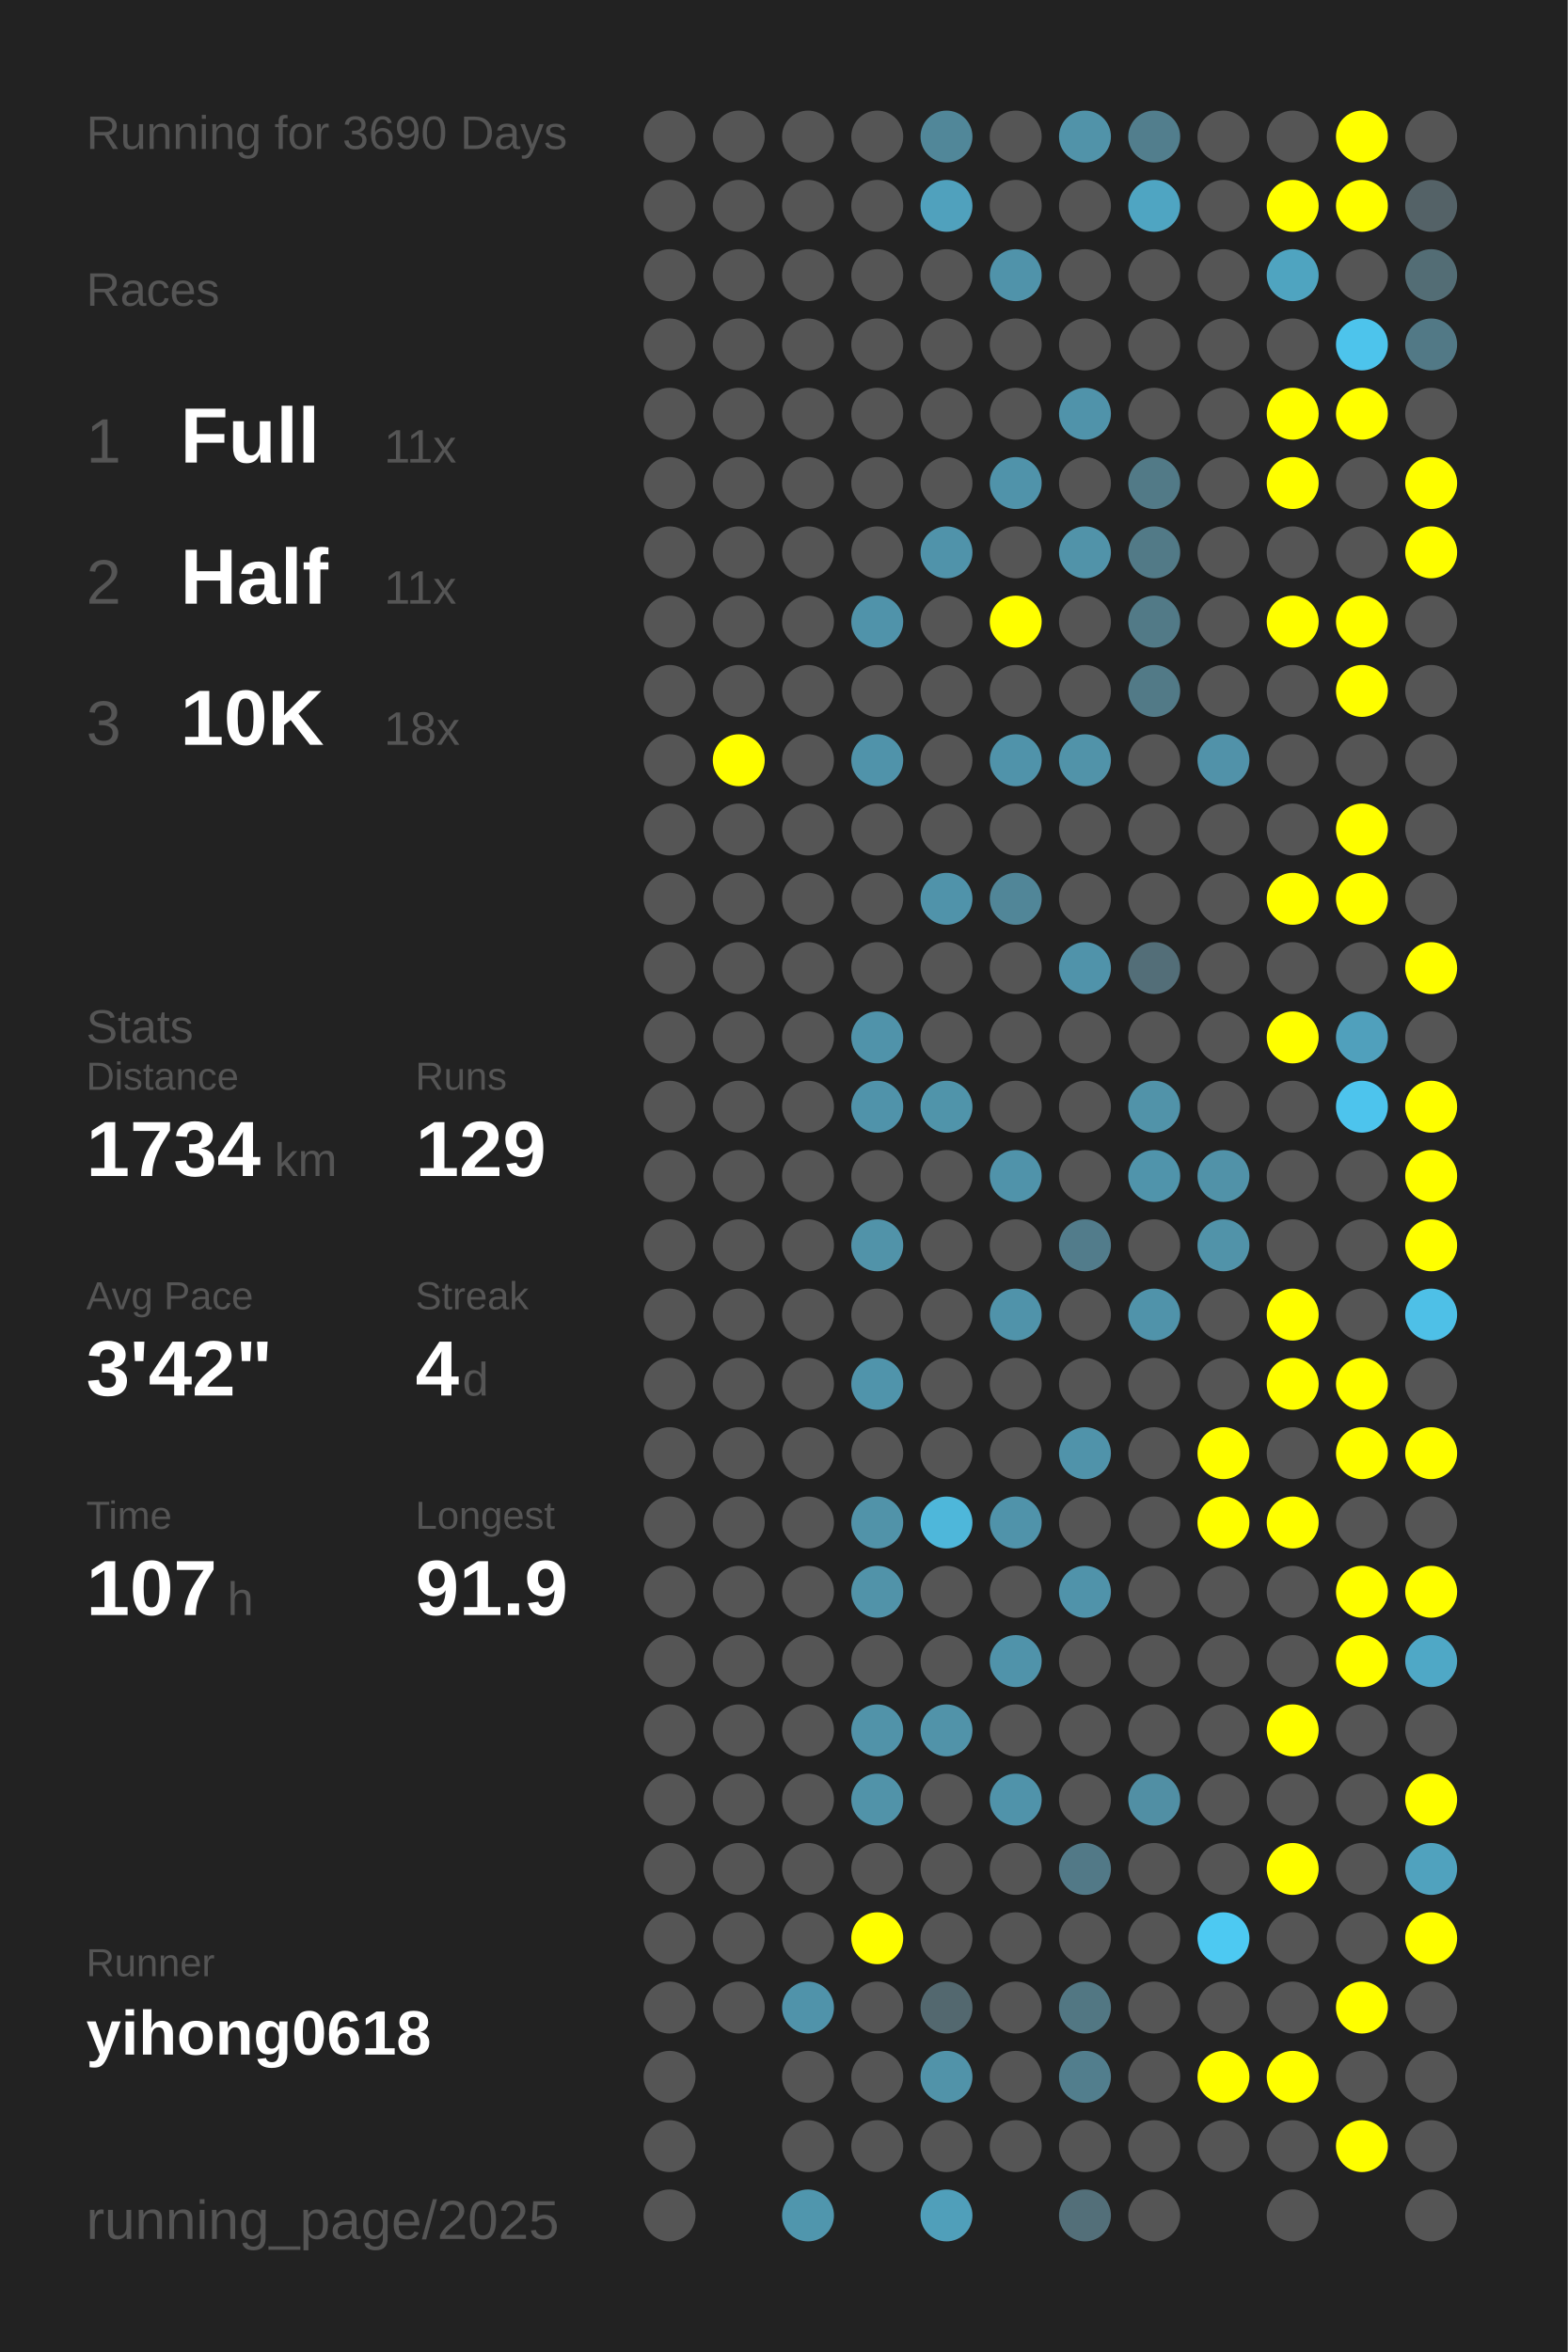
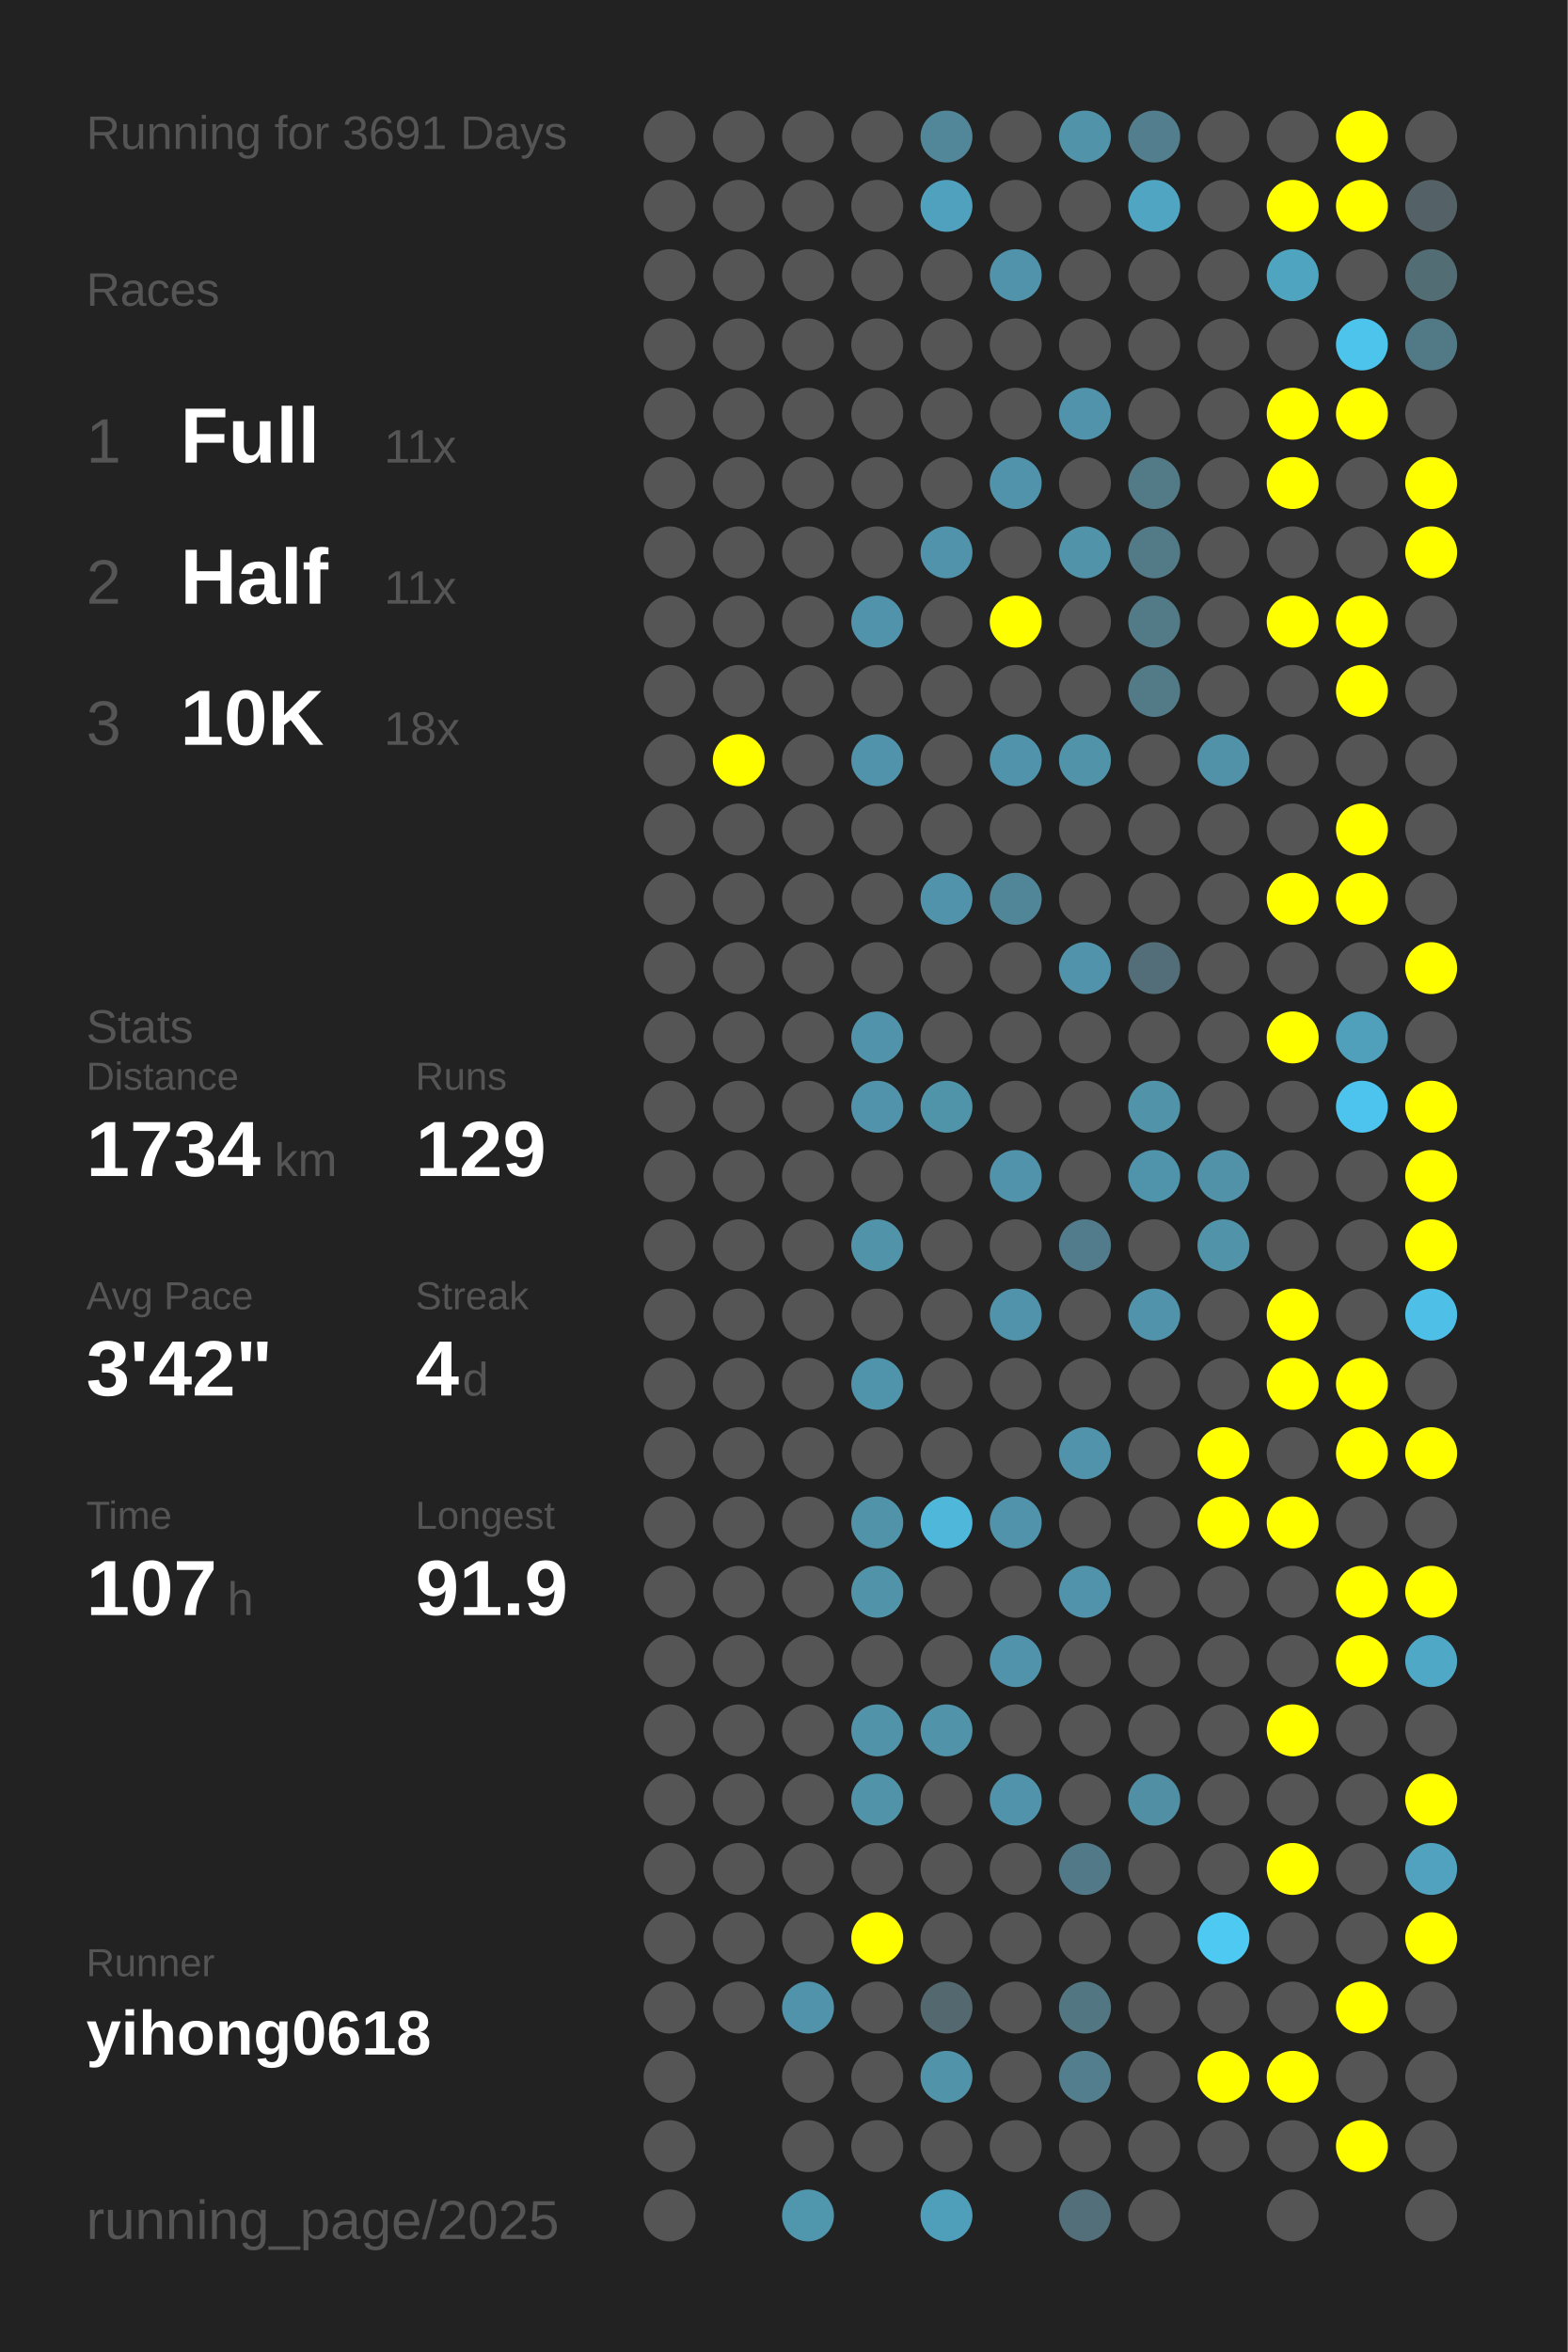
<svg xmlns="http://www.w3.org/2000/svg" baseProfile="full" height="300mm" version="1.1" viewBox="0,0,200,300" width="200mm">
  <defs />
  <rect fill="#222222" height="300" width="200" x="0" y="0" />
-   <text fill="#555555" style="font-size:6px; font-family:Arial;" x="11" y="19">Running for 3690 Days</text>
+   <text fill="#555555" style="font-size:6px; font-family:Arial;" x="11" y="19">Running for 3691 Days</text>
  <text fill="#555555" style="font-size:6px; font-family:Arial;" x="11" y="39">Races</text>
  <text fill="#555555" style="font-size:8px; font-family:Arial;" x="11" y="59">1</text>
  <text fill="#FFFFFF" style="font-size:10px; font-family:Arial; font-weight:bold;" x="23" y="59">Full</text>
  <text fill="#555555" style="font-size:6px; font-family:Arial;" x="49" y="59">11x</text>
  <text fill="#555555" style="font-size:8px; font-family:Arial;" x="11" y="77">2</text>
  <text fill="#FFFFFF" style="font-size:10px; font-family:Arial; font-weight:bold;" x="23" y="77">Half</text>
  <text fill="#555555" style="font-size:6px; font-family:Arial;" x="49" y="77">11x</text>
  <text fill="#555555" style="font-size:8px; font-family:Arial;" x="11" y="95">3</text>
  <text fill="#FFFFFF" style="font-size:10px; font-family:Arial; font-weight:bold;" x="23" y="95">10K</text>
  <text fill="#555555" style="font-size:6px; font-family:Arial;" x="49" y="95">18x</text>
  <text fill="#555555" style="font-size:6px; font-family:Arial;" x="11" y="133">Stats</text>
  <text fill="#555555" style="font-size:5px; font-family:Arial;" x="11" y="139">Distance</text>
  <text fill="#FFFFFF" style="font-size:10px; font-family:Arial; font-weight:bold;" x="11" y="150">1734</text>
  <text fill="#555555" style="font-size:6px; font-family:Arial;" x="35" y="150">km</text>
  <text fill="#555555" style="font-size:5px; font-family:Arial;" x="53" y="139">Runs</text>
  <text fill="#FFFFFF" style="font-size:10px; font-family:Arial; font-weight:bold;" x="53" y="150">129</text>
  <text fill="#555555" style="font-size:5px; font-family:Arial;" x="11" y="167">Avg Pace</text>
  <text fill="#FFFFFF" style="font-size:10px; font-family:Arial; font-weight:bold;" x="11" y="178">3'42"</text>
  <text fill="#555555" style="font-size:5px; font-family:Arial;" x="53" y="167">Streak</text>
  <text fill="#FFFFFF" style="font-size:10px; font-family:Arial; font-weight:bold;" x="53" y="178">4</text>
  <text fill="#555555" style="font-size:6px; font-family:Arial;" x="59" y="178">d</text>
  <text fill="#555555" style="font-size:5px; font-family:Arial;" x="11" y="195">Time</text>
  <text fill="#FFFFFF" style="font-size:10px; font-family:Arial; font-weight:bold;" x="11" y="206">107</text>
  <text fill="#555555" style="font-size:6px; font-family:Arial;" x="29" y="206">h</text>
  <text fill="#555555" style="font-size:5px; font-family:Arial;" x="53" y="195">Longest</text>
  <text fill="#FFFFFF" style="font-size:10px; font-family:Arial; font-weight:bold;" x="53" y="206">91.9</text>
  <text fill="#555555" style="font-size:5px; font-family:Arial;" x="11" y="252.065">Runner</text>
  <text fill="#FFFFFF" style="font-size:8px; font-family:Arial; font-weight:bold;" x="11" y="262.065">yihong0618</text>
  <text fill="#555555" style="font-size:7px; font-family:Arial;" x="11" y="285.581">running_page/2025</text>
  <circle cx="85.417" cy="17.419" fill="#555555" r="3.312" />
  <circle cx="85.417" cy="26.258" fill="#555555" r="3.312" />
  <circle cx="85.417" cy="35.097" fill="#555555" r="3.312" />
  <circle cx="85.417" cy="43.935" fill="#555555" r="3.312" />
  <circle cx="85.417" cy="52.774" fill="#555555" r="3.312" />
  <circle cx="85.417" cy="61.613" fill="#555555" r="3.312" />
  <circle cx="85.417" cy="70.452" fill="#555555" r="3.312" />
  <circle cx="85.417" cy="79.29" fill="#555555" r="3.312" />
  <circle cx="85.417" cy="88.129" fill="#555555" r="3.312" />
  <circle cx="85.417" cy="96.968" fill="#555555" r="3.312" />
  <circle cx="85.417" cy="105.806" fill="#555555" r="3.312" />
  <circle cx="85.417" cy="114.645" fill="#555555" r="3.312" />
  <circle cx="85.417" cy="123.484" fill="#555555" r="3.312" />
  <circle cx="85.417" cy="132.323" fill="#555555" r="3.312" />
  <circle cx="85.417" cy="141.161" fill="#555555" r="3.312" />
  <circle cx="85.417" cy="150" fill="#555555" r="3.312" />
  <circle cx="85.417" cy="158.839" fill="#555555" r="3.312" />
  <circle cx="85.417" cy="167.677" fill="#555555" r="3.312" />
  <circle cx="85.417" cy="176.516" fill="#555555" r="3.312" />
  <circle cx="85.417" cy="185.355" fill="#555555" r="3.312" />
  <circle cx="85.417" cy="194.194" fill="#555555" r="3.312" />
  <circle cx="85.417" cy="203.032" fill="#555555" r="3.312" />
  <circle cx="85.417" cy="211.871" fill="#555555" r="3.312" />
  <circle cx="85.417" cy="220.71" fill="#555555" r="3.312" />
  <circle cx="85.417" cy="229.548" fill="#555555" r="3.312" />
  <circle cx="85.417" cy="238.387" fill="#555555" r="3.312" />
  <circle cx="85.417" cy="247.226" fill="#555555" r="3.312" />
  <circle cx="85.417" cy="256.065" fill="#555555" r="3.312" />
  <circle cx="85.417" cy="264.903" fill="#555555" r="3.312" />
  <circle cx="85.417" cy="273.742" fill="#555555" r="3.312" />
  <circle cx="85.417" cy="282.581" fill="#555555" r="3.312" />
  <circle cx="94.25" cy="17.419" fill="#555555" r="3.312" />
  <circle cx="94.25" cy="26.258" fill="#555555" r="3.312" />
  <circle cx="94.25" cy="35.097" fill="#555555" r="3.312" />
  <circle cx="94.25" cy="43.935" fill="#555555" r="3.312" />
  <circle cx="94.25" cy="52.774" fill="#555555" r="3.312" />
  <circle cx="94.25" cy="61.613" fill="#555555" r="3.312" />
  <circle cx="94.25" cy="70.452" fill="#555555" r="3.312" />
  <circle cx="94.25" cy="79.29" fill="#555555" r="3.312" />
  <circle cx="94.25" cy="88.129" fill="#555555" r="3.312" />
  <circle cx="94.25" cy="96.968" fill="#FFFF00" r="3.312" />
  <circle cx="94.25" cy="105.806" fill="#555555" r="3.312" />
  <circle cx="94.25" cy="114.645" fill="#555555" r="3.312" />
  <circle cx="94.25" cy="123.484" fill="#555555" r="3.312" />
  <circle cx="94.25" cy="132.323" fill="#555555" r="3.312" />
  <circle cx="94.25" cy="141.161" fill="#555555" r="3.312" />
  <circle cx="94.25" cy="150" fill="#555555" r="3.312" />
  <circle cx="94.25" cy="158.839" fill="#555555" r="3.312" />
  <circle cx="94.25" cy="167.677" fill="#555555" r="3.312" />
  <circle cx="94.25" cy="176.516" fill="#555555" r="3.312" />
  <circle cx="94.25" cy="185.355" fill="#555555" r="3.312" />
  <circle cx="94.25" cy="194.194" fill="#555555" r="3.312" />
  <circle cx="94.25" cy="203.032" fill="#555555" r="3.312" />
  <circle cx="94.25" cy="211.871" fill="#555555" r="3.312" />
  <circle cx="94.25" cy="220.71" fill="#555555" r="3.312" />
  <circle cx="94.25" cy="229.548" fill="#555555" r="3.312" />
  <circle cx="94.25" cy="238.387" fill="#555555" r="3.312" />
  <circle cx="94.25" cy="247.226" fill="#555555" r="3.312" />
  <circle cx="94.25" cy="256.065" fill="#555555" r="3.312" />
  <circle cx="103.083" cy="17.419" fill="#555555" r="3.312" />
  <circle cx="103.083" cy="26.258" fill="#555555" r="3.312" />
  <circle cx="103.083" cy="35.097" fill="#555555" r="3.312" />
  <circle cx="103.083" cy="43.935" fill="#555555" r="3.312" />
  <circle cx="103.083" cy="52.774" fill="#555555" r="3.312" />
  <circle cx="103.083" cy="61.613" fill="#555555" r="3.312" />
  <circle cx="103.083" cy="70.452" fill="#555555" r="3.312" />
  <circle cx="103.083" cy="79.29" fill="#555555" r="3.312" />
  <circle cx="103.083" cy="88.129" fill="#555555" r="3.312" />
  <circle cx="103.083" cy="96.968" fill="#555555" r="3.312" />
  <circle cx="103.083" cy="105.806" fill="#555555" r="3.312" />
  <circle cx="103.083" cy="114.645" fill="#555555" r="3.312" />
  <circle cx="103.083" cy="123.484" fill="#555555" r="3.312" />
  <circle cx="103.083" cy="132.323" fill="#555555" r="3.312" />
  <circle cx="103.083" cy="141.161" fill="#555555" r="3.312" />
  <circle cx="103.083" cy="150" fill="#555555" r="3.312" />
  <circle cx="103.083" cy="158.839" fill="#555555" r="3.312" />
  <circle cx="103.083" cy="167.677" fill="#555555" r="3.312" />
  <circle cx="103.083" cy="176.516" fill="#555555" r="3.312" />
  <circle cx="103.083" cy="185.355" fill="#555555" r="3.312" />
  <circle cx="103.083" cy="194.194" fill="#555555" r="3.312" />
  <circle cx="103.083" cy="203.032" fill="#555555" r="3.312" />
  <circle cx="103.083" cy="211.871" fill="#555555" r="3.312" />
  <circle cx="103.083" cy="220.71" fill="#555555" r="3.312" />
  <circle cx="103.083" cy="229.548" fill="#555555" r="3.312" />
  <circle cx="103.083" cy="238.387" fill="#555555" r="3.312" />
  <circle cx="103.083" cy="247.226" fill="#555555" r="3.312" />
  <circle cx="103.083" cy="256.065" fill="#5093aa" r="3.312" />
  <circle cx="103.083" cy="264.903" fill="#555555" r="3.312" />
  <circle cx="103.083" cy="273.742" fill="#555555" r="3.312" />
  <circle cx="103.083" cy="282.581" fill="#5096ad" r="3.312" />
  <circle cx="111.917" cy="17.419" fill="#555555" r="3.312" />
  <circle cx="111.917" cy="26.258" fill="#555555" r="3.312" />
  <circle cx="111.917" cy="35.097" fill="#555555" r="3.312" />
  <circle cx="111.917" cy="43.935" fill="#555555" r="3.312" />
  <circle cx="111.917" cy="52.774" fill="#555555" r="3.312" />
  <circle cx="111.917" cy="61.613" fill="#555555" r="3.312" />
  <circle cx="111.917" cy="70.452" fill="#555555" r="3.312" />
  <circle cx="111.917" cy="79.29" fill="#5093aa" r="3.312" />
  <circle cx="111.917" cy="88.129" fill="#555555" r="3.312" />
  <circle cx="111.917" cy="96.968" fill="#5093aa" r="3.312" />
  <circle cx="111.917" cy="105.806" fill="#555555" r="3.312" />
  <circle cx="111.917" cy="114.645" fill="#555555" r="3.312" />
  <circle cx="111.917" cy="123.484" fill="#555555" r="3.312" />
  <circle cx="111.917" cy="132.323" fill="#5093aa" r="3.312" />
  <circle cx="111.917" cy="141.161" fill="#5093aa" r="3.312" />
  <circle cx="111.917" cy="150" fill="#555555" r="3.312" />
  <circle cx="111.917" cy="158.839" fill="#5193a9" r="3.312" />
  <circle cx="111.917" cy="167.677" fill="#555555" r="3.312" />
  <circle cx="111.917" cy="176.516" fill="#5094ab" r="3.312" />
  <circle cx="111.917" cy="185.355" fill="#555555" r="3.312" />
  <circle cx="111.917" cy="194.194" fill="#5193a9" r="3.312" />
  <circle cx="111.917" cy="203.032" fill="#5193a9" r="3.312" />
  <circle cx="111.917" cy="211.871" fill="#555555" r="3.312" />
  <circle cx="111.917" cy="220.71" fill="#5193a9" r="3.312" />
  <circle cx="111.917" cy="229.548" fill="#5193a9" r="3.312" />
  <circle cx="111.917" cy="238.387" fill="#555555" r="3.312" />
  <circle cx="111.917" cy="247.226" fill="#FFFF00" r="3.312" />
  <circle cx="111.917" cy="256.065" fill="#555555" r="3.312" />
  <circle cx="111.917" cy="264.903" fill="#555555" r="3.312" />
  <circle cx="111.917" cy="273.742" fill="#555555" r="3.312" />
  <circle cx="120.75" cy="17.419" fill="#518799" r="3.312" />
  <circle cx="120.75" cy="26.258" fill="#50a1bd" r="3.312" />
  <circle cx="120.75" cy="35.097" fill="#555555" r="3.312" />
  <circle cx="120.75" cy="43.935" fill="#555555" r="3.312" />
  <circle cx="120.75" cy="52.774" fill="#555555" r="3.312" />
  <circle cx="120.75" cy="61.613" fill="#555555" r="3.312" />
  <circle cx="120.75" cy="70.452" fill="#5093aa" r="3.312" />
  <circle cx="120.75" cy="79.29" fill="#555555" r="3.312" />
  <circle cx="120.75" cy="88.129" fill="#555555" r="3.312" />
  <circle cx="120.75" cy="96.968" fill="#555555" r="3.312" />
  <circle cx="120.75" cy="105.806" fill="#555555" r="3.312" />
  <circle cx="120.75" cy="114.645" fill="#5093aa" r="3.312" />
  <circle cx="120.75" cy="123.484" fill="#555555" r="3.312" />
  <circle cx="120.75" cy="132.323" fill="#555555" r="3.312" />
  <circle cx="120.75" cy="141.161" fill="#5094aa" r="3.312" />
  <circle cx="120.75" cy="150" fill="#555555" r="3.312" />
  <circle cx="120.75" cy="158.839" fill="#555555" r="3.312" />
  <circle cx="120.75" cy="167.677" fill="#555555" r="3.312" />
  <circle cx="120.75" cy="176.516" fill="#555555" r="3.312" />
  <circle cx="120.75" cy="185.355" fill="#555555" r="3.312" />
  <circle cx="120.75" cy="194.194" fill="#4eb7da" r="3.312" />
  <circle cx="120.75" cy="203.032" fill="#555555" r="3.312" />
  <circle cx="120.75" cy="211.871" fill="#555555" r="3.312" />
  <circle cx="120.75" cy="220.71" fill="#5193a9" r="3.312" />
  <circle cx="120.75" cy="229.548" fill="#555555" r="3.312" />
  <circle cx="120.75" cy="238.387" fill="#555555" r="3.312" />
  <circle cx="120.75" cy="247.226" fill="#555555" r="3.312" />
  <circle cx="120.75" cy="256.065" fill="#53686f" r="3.312" />
  <circle cx="120.75" cy="264.903" fill="#5193a9" r="3.312" />
  <circle cx="120.75" cy="273.742" fill="#555555" r="3.312" />
  <circle cx="120.75" cy="282.581" fill="#509fba" r="3.312" />
  <circle cx="129.583" cy="17.419" fill="#555555" r="3.312" />
  <circle cx="129.583" cy="26.258" fill="#555555" r="3.312" />
  <circle cx="129.583" cy="35.097" fill="#5093aa" r="3.312" />
  <circle cx="129.583" cy="43.935" fill="#555555" r="3.312" />
  <circle cx="129.583" cy="52.774" fill="#555555" r="3.312" />
  <circle cx="129.583" cy="61.613" fill="#5093aa" r="3.312" />
  <circle cx="129.583" cy="70.452" fill="#555555" r="3.312" />
  <circle cx="129.583" cy="79.29" fill="#FFFF00" r="3.312" />
  <circle cx="129.583" cy="88.129" fill="#555555" r="3.312" />
  <circle cx="129.583" cy="96.968" fill="#5093aa" r="3.312" />
  <circle cx="129.583" cy="105.806" fill="#555555" r="3.312" />
  <circle cx="129.583" cy="114.645" fill="#518698" r="3.312" />
  <circle cx="129.583" cy="123.484" fill="#555555" r="3.312" />
  <circle cx="129.583" cy="132.323" fill="#555555" r="3.312" />
  <circle cx="129.583" cy="141.161" fill="#555555" r="3.312" />
  <circle cx="129.583" cy="150" fill="#5093aa" r="3.312" />
  <circle cx="129.583" cy="158.839" fill="#555555" r="3.312" />
  <circle cx="129.583" cy="167.677" fill="#5093aa" r="3.312" />
  <circle cx="129.583" cy="176.516" fill="#555555" r="3.312" />
  <circle cx="129.583" cy="185.355" fill="#555555" r="3.312" />
  <circle cx="129.583" cy="194.194" fill="#5093aa" r="3.312" />
  <circle cx="129.583" cy="203.032" fill="#555555" r="3.312" />
  <circle cx="129.583" cy="211.871" fill="#5093aa" r="3.312" />
  <circle cx="129.583" cy="220.71" fill="#555555" r="3.312" />
  <circle cx="129.583" cy="229.548" fill="#5093aa" r="3.312" />
  <circle cx="129.583" cy="238.387" fill="#555555" r="3.312" />
  <circle cx="129.583" cy="247.226" fill="#555555" r="3.312" />
  <circle cx="129.583" cy="256.065" fill="#555555" r="3.312" />
  <circle cx="129.583" cy="264.903" fill="#555555" r="3.312" />
  <circle cx="129.583" cy="273.742" fill="#555555" r="3.312" />
  <circle cx="138.417" cy="17.419" fill="#5193a9" r="3.312" />
  <circle cx="138.417" cy="26.258" fill="#555555" r="3.312" />
  <circle cx="138.417" cy="35.097" fill="#555555" r="3.312" />
  <circle cx="138.417" cy="43.935" fill="#555555" r="3.312" />
  <circle cx="138.417" cy="52.774" fill="#5093aa" r="3.312" />
  <circle cx="138.417" cy="61.613" fill="#555555" r="3.312" />
  <circle cx="138.417" cy="70.452" fill="#5193a9" r="3.312" />
  <circle cx="138.417" cy="79.29" fill="#555555" r="3.312" />
  <circle cx="138.417" cy="88.129" fill="#555555" r="3.312" />
  <circle cx="138.417" cy="96.968" fill="#5193a9" r="3.312" />
  <circle cx="138.417" cy="105.806" fill="#555555" r="3.312" />
  <circle cx="138.417" cy="114.645" fill="#555555" r="3.312" />
  <circle cx="138.417" cy="123.484" fill="#5093aa" r="3.312" />
  <circle cx="138.417" cy="132.323" fill="#555555" r="3.312" />
  <circle cx="138.417" cy="141.161" fill="#555555" r="3.312" />
  <circle cx="138.417" cy="150" fill="#555555" r="3.312" />
  <circle cx="138.417" cy="158.839" fill="#527c8b" r="3.312" />
  <circle cx="138.417" cy="167.677" fill="#555555" r="3.312" />
  <circle cx="138.417" cy="176.516" fill="#555555" r="3.312" />
  <circle cx="138.417" cy="185.355" fill="#5093aa" r="3.312" />
  <circle cx="138.417" cy="194.194" fill="#555555" r="3.312" />
  <circle cx="138.417" cy="203.032" fill="#5093aa" r="3.312" />
  <circle cx="138.417" cy="211.871" fill="#555555" r="3.312" />
  <circle cx="138.417" cy="220.71" fill="#555555" r="3.312" />
  <circle cx="138.417" cy="229.548" fill="#555555" r="3.312" />
  <circle cx="138.417" cy="238.387" fill="#527987" r="3.312" />
  <circle cx="138.417" cy="247.226" fill="#555555" r="3.312" />
  <circle cx="138.417" cy="256.065" fill="#527783" r="3.312" />
  <circle cx="138.417" cy="264.903" fill="#527e8d" r="3.312" />
  <circle cx="138.417" cy="273.742" fill="#555555" r="3.312" />
  <circle cx="138.417" cy="282.581" fill="#536f79" r="3.312" />
  <circle cx="147.25" cy="17.419" fill="#527e8d" r="3.312" />
  <circle cx="147.25" cy="26.258" fill="#4fa5c2" r="3.312" />
  <circle cx="147.25" cy="35.097" fill="#555555" r="3.312" />
  <circle cx="147.25" cy="43.935" fill="#555555" r="3.312" />
  <circle cx="147.25" cy="52.774" fill="#555555" r="3.312" />
  <circle cx="147.25" cy="61.613" fill="#527a87" r="3.312" />
  <circle cx="147.25" cy="70.452" fill="#527a87" r="3.312" />
  <circle cx="147.25" cy="79.29" fill="#527a87" r="3.312" />
  <circle cx="147.25" cy="88.129" fill="#527a87" r="3.312" />
  <circle cx="147.25" cy="96.968" fill="#555555" r="3.312" />
  <circle cx="147.25" cy="105.806" fill="#555555" r="3.312" />
  <circle cx="147.25" cy="114.645" fill="#555555" r="3.312" />
  <circle cx="147.25" cy="123.484" fill="#536e78" r="3.312" />
  <circle cx="147.25" cy="132.323" fill="#555555" r="3.312" />
  <circle cx="147.25" cy="141.161" fill="#5193a9" r="3.312" />
  <circle cx="147.25" cy="150" fill="#5094ab" r="3.312" />
  <circle cx="147.25" cy="158.839" fill="#555555" r="3.312" />
  <circle cx="147.25" cy="167.677" fill="#5093aa" r="3.312" />
  <circle cx="147.25" cy="176.516" fill="#555555" r="3.312" />
  <circle cx="147.25" cy="185.355" fill="#555555" r="3.312" />
  <circle cx="147.25" cy="194.194" fill="#555555" r="3.312" />
  <circle cx="147.25" cy="203.032" fill="#555555" r="3.312" />
  <circle cx="147.25" cy="211.871" fill="#555555" r="3.312" />
  <circle cx="147.25" cy="220.71" fill="#555555" r="3.312" />
  <circle cx="147.25" cy="229.548" fill="#518fa4" r="3.312" />
  <circle cx="147.25" cy="238.387" fill="#555555" r="3.312" />
  <circle cx="147.25" cy="247.226" fill="#555555" r="3.312" />
  <circle cx="147.25" cy="256.065" fill="#555555" r="3.312" />
  <circle cx="147.25" cy="264.903" fill="#555555" r="3.312" />
  <circle cx="147.25" cy="273.742" fill="#555555" r="3.312" />
  <circle cx="147.25" cy="282.581" fill="#555555" r="3.312" />
  <circle cx="156.083" cy="17.419" fill="#555555" r="3.312" />
  <circle cx="156.083" cy="26.258" fill="#555555" r="3.312" />
  <circle cx="156.083" cy="35.097" fill="#555555" r="3.312" />
  <circle cx="156.083" cy="43.935" fill="#555555" r="3.312" />
  <circle cx="156.083" cy="52.774" fill="#555555" r="3.312" />
  <circle cx="156.083" cy="61.613" fill="#555555" r="3.312" />
  <circle cx="156.083" cy="70.452" fill="#555555" r="3.312" />
  <circle cx="156.083" cy="79.29" fill="#555555" r="3.312" />
  <circle cx="156.083" cy="88.129" fill="#555555" r="3.312" />
  <circle cx="156.083" cy="96.968" fill="#5192a9" r="3.312" />
  <circle cx="156.083" cy="105.806" fill="#555555" r="3.312" />
  <circle cx="156.083" cy="114.645" fill="#555555" r="3.312" />
  <circle cx="156.083" cy="123.484" fill="#555555" r="3.312" />
  <circle cx="156.083" cy="132.323" fill="#555555" r="3.312" />
  <circle cx="156.083" cy="141.161" fill="#555555" r="3.312" />
  <circle cx="156.083" cy="150" fill="#5192a8" r="3.312" />
  <circle cx="156.083" cy="158.839" fill="#5193a9" r="3.312" />
  <circle cx="156.083" cy="167.677" fill="#555555" r="3.312" />
  <circle cx="156.083" cy="176.516" fill="#555555" r="3.312" />
  <circle cx="156.083" cy="185.355" fill="#FFFF00" r="3.312" />
  <circle cx="156.083" cy="194.194" fill="#FFFF00" r="3.312" />
  <circle cx="156.083" cy="203.032" fill="#555555" r="3.312" />
  <circle cx="156.083" cy="211.871" fill="#555555" r="3.312" />
  <circle cx="156.083" cy="220.71" fill="#555555" r="3.312" />
  <circle cx="156.083" cy="229.548" fill="#555555" r="3.312" />
  <circle cx="156.083" cy="238.387" fill="#555555" r="3.312" />
  <circle cx="156.083" cy="247.226" fill="#4dc9f2" r="3.312" />
  <circle cx="156.083" cy="256.065" fill="#555555" r="3.312" />
  <circle cx="156.083" cy="264.903" fill="#FFFF00" r="3.312" />
  <circle cx="156.083" cy="273.742" fill="#555555" r="3.312" />
  <circle cx="164.917" cy="17.419" fill="#555555" r="3.312" />
  <circle cx="164.917" cy="26.258" fill="#FFFF00" r="3.312" />
  <circle cx="164.917" cy="35.097" fill="#4fa4c0" r="3.312" />
  <circle cx="164.917" cy="43.935" fill="#555555" r="3.312" />
  <circle cx="164.917" cy="52.774" fill="#FFFF00" r="3.312" />
  <circle cx="164.917" cy="61.613" fill="#FFFF00" r="3.312" />
  <circle cx="164.917" cy="70.452" fill="#555555" r="3.312" />
  <circle cx="164.917" cy="79.29" fill="#FFFF00" r="3.312" />
  <circle cx="164.917" cy="88.129" fill="#555555" r="3.312" />
  <circle cx="164.917" cy="96.968" fill="#555555" r="3.312" />
  <circle cx="164.917" cy="105.806" fill="#555555" r="3.312" />
  <circle cx="164.917" cy="114.645" fill="#FFFF00" r="3.312" />
  <circle cx="164.917" cy="123.484" fill="#555555" r="3.312" />
  <circle cx="164.917" cy="132.323" fill="#FFFF00" r="3.312" />
  <circle cx="164.917" cy="141.161" fill="#555555" r="3.312" />
  <circle cx="164.917" cy="150" fill="#555555" r="3.312" />
  <circle cx="164.917" cy="158.839" fill="#555555" r="3.312" />
  <circle cx="164.917" cy="167.677" fill="#FFFF00" r="3.312" />
  <circle cx="164.917" cy="176.516" fill="#FFFF00" r="3.312" />
  <circle cx="164.917" cy="185.355" fill="#555555" r="3.312" />
  <circle cx="164.917" cy="194.194" fill="#FFFF00" r="3.312" />
  <circle cx="164.917" cy="203.032" fill="#555555" r="3.312" />
  <circle cx="164.917" cy="211.871" fill="#555555" r="3.312" />
  <circle cx="164.917" cy="220.71" fill="#FFFF00" r="3.312" />
  <circle cx="164.917" cy="229.548" fill="#555555" r="3.312" />
  <circle cx="164.917" cy="238.387" fill="#FFFF00" r="3.312" />
  <circle cx="164.917" cy="247.226" fill="#555555" r="3.312" />
  <circle cx="164.917" cy="256.065" fill="#555555" r="3.312" />
  <circle cx="164.917" cy="264.903" fill="#FFFF00" r="3.312" />
  <circle cx="164.917" cy="273.742" fill="#555555" r="3.312" />
  <circle cx="164.917" cy="282.581" fill="#555555" r="3.312" />
  <circle cx="173.75" cy="17.419" fill="#FFFF00" r="3.312" />
  <circle cx="173.75" cy="26.258" fill="#FFFF00" r="3.312" />
  <circle cx="173.75" cy="35.097" fill="#555555" r="3.312" />
  <circle cx="173.75" cy="43.935" fill="#4dc4ec" r="3.312" />
  <circle cx="173.75" cy="52.774" fill="#FFFF00" r="3.312" />
  <circle cx="173.75" cy="61.613" fill="#555555" r="3.312" />
  <circle cx="173.75" cy="70.452" fill="#555555" r="3.312" />
  <circle cx="173.75" cy="79.29" fill="#FFFF00" r="3.312" />
  <circle cx="173.75" cy="88.129" fill="#FFFF00" r="3.312" />
  <circle cx="173.75" cy="96.968" fill="#555555" r="3.312" />
  <circle cx="173.75" cy="105.806" fill="#FFFF00" r="3.312" />
  <circle cx="173.75" cy="114.645" fill="#FFFF00" r="3.312" />
  <circle cx="173.75" cy="123.484" fill="#555555" r="3.312" />
  <circle cx="173.75" cy="132.323" fill="#50a0bc" r="3.312" />
  <circle cx="173.75" cy="141.161" fill="#4dc4ed" r="3.312" />
  <circle cx="173.75" cy="150" fill="#555555" r="3.312" />
  <circle cx="173.75" cy="158.839" fill="#555555" r="3.312" />
  <circle cx="173.75" cy="167.677" fill="#555555" r="3.312" />
  <circle cx="173.75" cy="176.516" fill="#FFFF00" r="3.312" />
  <circle cx="173.75" cy="185.355" fill="#FFFF00" r="3.312" />
  <circle cx="173.75" cy="194.194" fill="#555555" r="3.312" />
  <circle cx="173.75" cy="203.032" fill="#FFFF00" r="3.312" />
  <circle cx="173.75" cy="211.871" fill="#FFFF00" r="3.312" />
  <circle cx="173.75" cy="220.71" fill="#555555" r="3.312" />
  <circle cx="173.75" cy="229.548" fill="#555555" r="3.312" />
  <circle cx="173.75" cy="238.387" fill="#555555" r="3.312" />
  <circle cx="173.75" cy="247.226" fill="#555555" r="3.312" />
  <circle cx="173.75" cy="256.065" fill="#FFFF00" r="3.312" />
  <circle cx="173.75" cy="264.903" fill="#555555" r="3.312" />
  <circle cx="173.75" cy="273.742" fill="#FFFF00" r="3.312" />
  <circle cx="182.583" cy="17.419" fill="#555555" r="3.312" />
  <circle cx="182.583" cy="26.258" fill="#546267" r="3.312" />
  <circle cx="182.583" cy="35.097" fill="#536d75" r="3.312" />
  <circle cx="182.583" cy="43.935" fill="#527986" r="3.312" />
  <circle cx="182.583" cy="52.774" fill="#555555" r="3.312" />
  <circle cx="182.583" cy="61.613" fill="#FFFF00" r="3.312" />
  <circle cx="182.583" cy="70.452" fill="#FFFF00" r="3.312" />
  <circle cx="182.583" cy="79.29" fill="#555555" r="3.312" />
  <circle cx="182.583" cy="88.129" fill="#555555" r="3.312" />
  <circle cx="182.583" cy="96.968" fill="#555555" r="3.312" />
  <circle cx="182.583" cy="105.806" fill="#555555" r="3.312" />
  <circle cx="182.583" cy="114.645" fill="#555555" r="3.312" />
  <circle cx="182.583" cy="123.484" fill="#FFFF00" r="3.312" />
  <circle cx="182.583" cy="132.323" fill="#555555" r="3.312" />
  <circle cx="182.583" cy="141.161" fill="#FFFF00" r="3.312" />
  <circle cx="182.583" cy="150" fill="#FFFF00" r="3.312" />
  <circle cx="182.583" cy="158.839" fill="#FFFF00" r="3.312" />
  <circle cx="182.583" cy="167.677" fill="#4ec0e7" r="3.312" />
  <circle cx="182.583" cy="176.516" fill="#555555" r="3.312" />
  <circle cx="182.583" cy="185.355" fill="#FFFF00" r="3.312" />
  <circle cx="182.583" cy="194.194" fill="#555555" r="3.312" />
  <circle cx="182.583" cy="203.032" fill="#FFFF00" r="3.312" />
  <circle cx="182.583" cy="211.871" fill="#4fa8c6" r="3.312" />
  <circle cx="182.583" cy="220.71" fill="#555555" r="3.312" />
  <circle cx="182.583" cy="229.548" fill="#FFFF00" r="3.312" />
  <circle cx="182.583" cy="238.387" fill="#50a2be" r="3.312" />
  <circle cx="182.583" cy="247.226" fill="#FFFF00" r="3.312" />
  <circle cx="182.583" cy="256.065" fill="#555555" r="3.312" />
  <circle cx="182.583" cy="264.903" fill="#555555" r="3.312" />
  <circle cx="182.583" cy="273.742" fill="#555555" r="3.312" />
  <circle cx="182.583" cy="282.581" fill="#555555" r="3.312" />
</svg>
